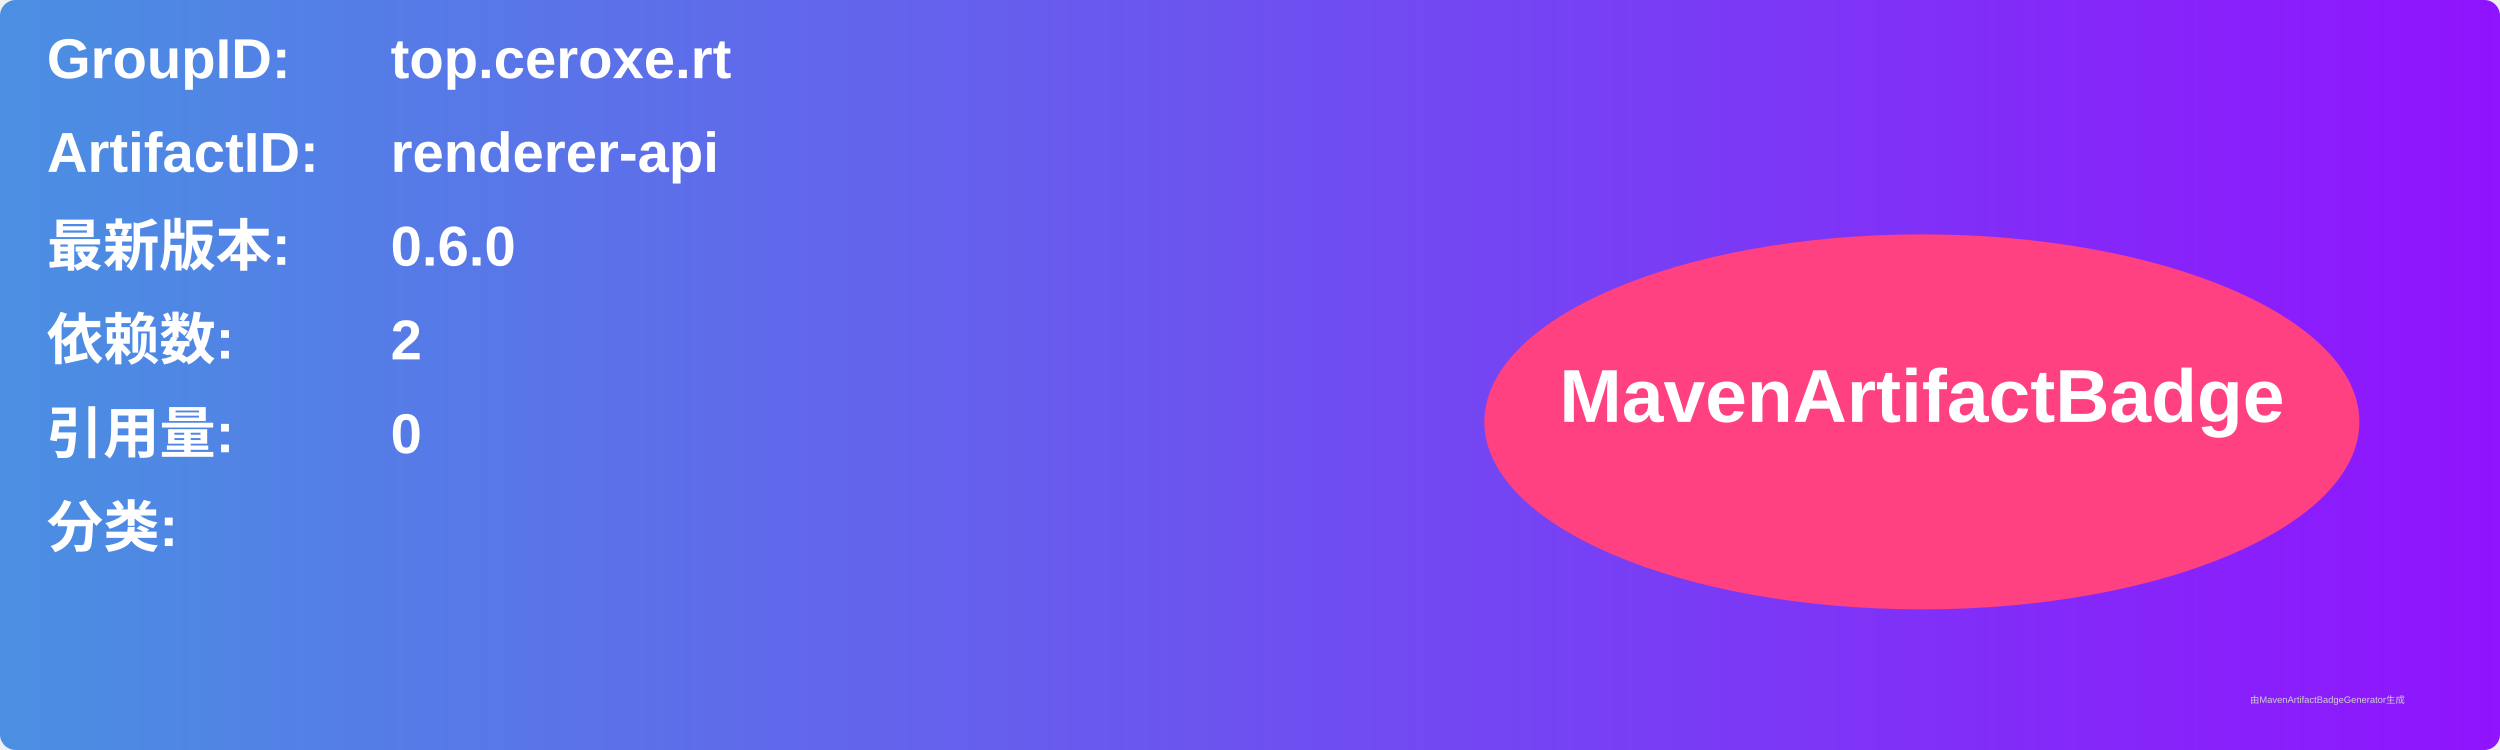
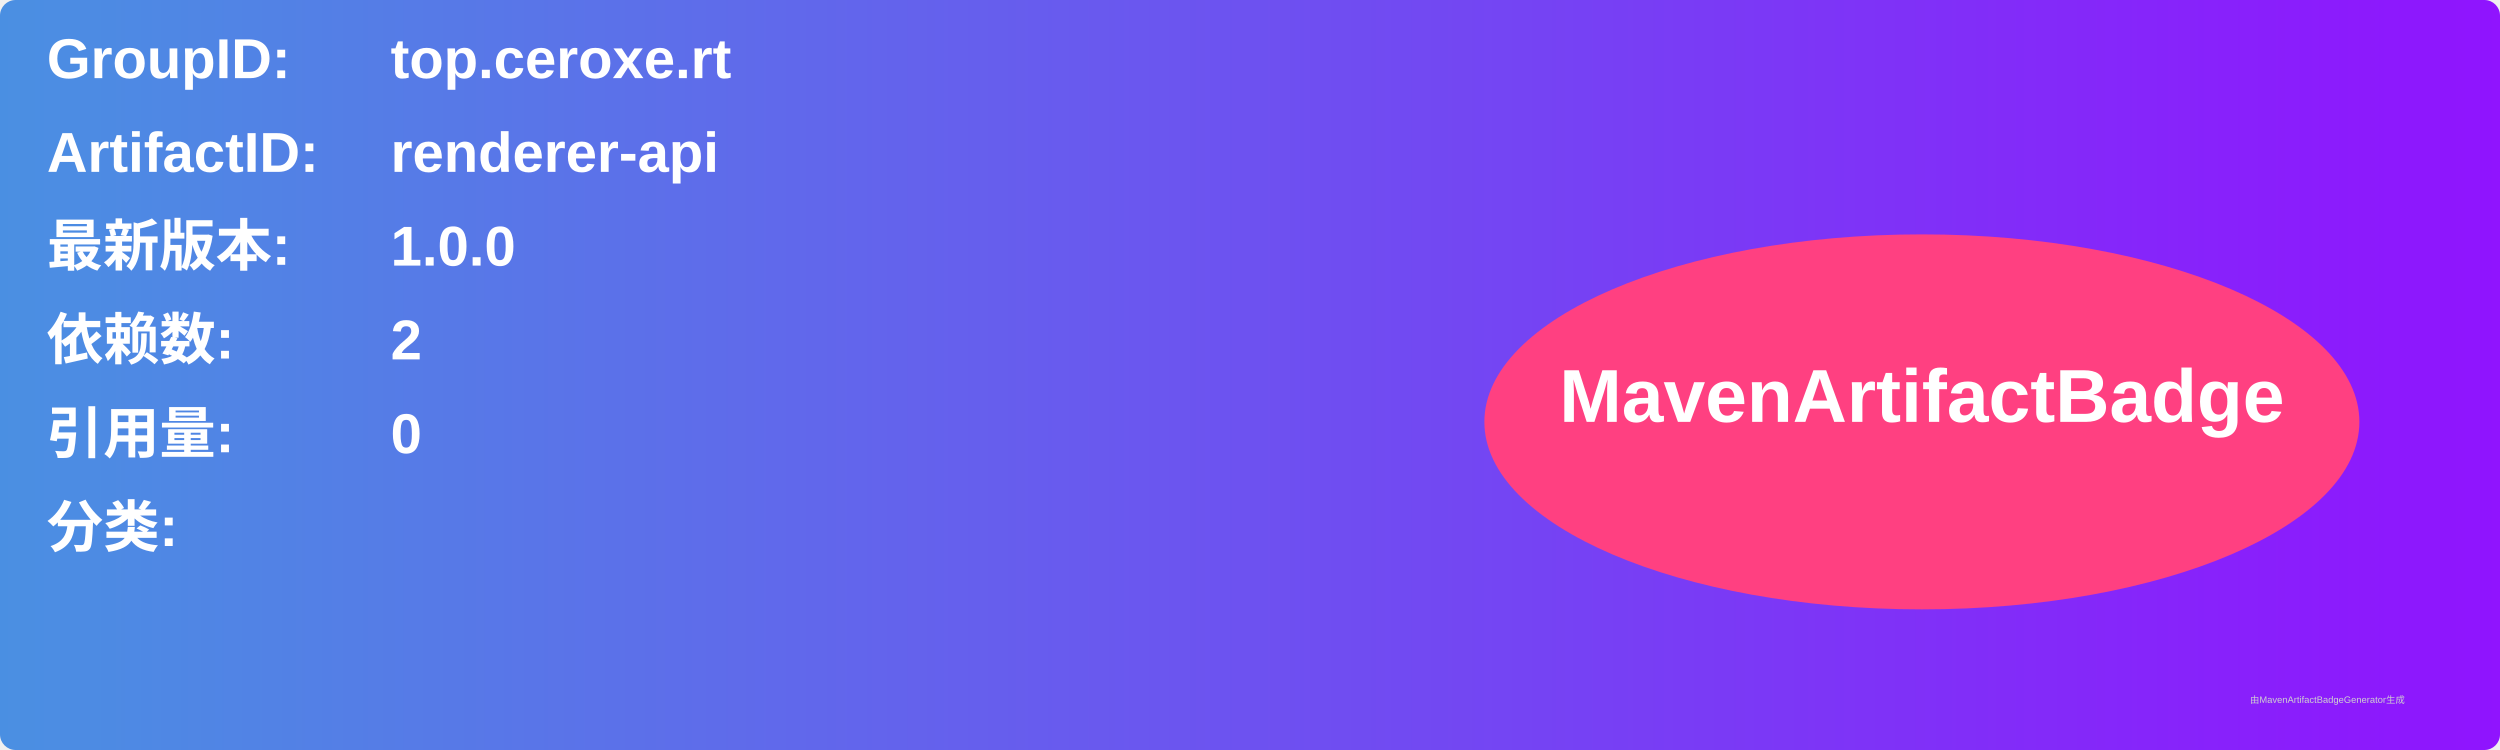
<svg xmlns="http://www.w3.org/2000/svg" width="800" height="240" viewBox="0 0 800 240">
  <linearGradient id="grad" x1="0%" y1="0%" x2="100%" y2="0%">
    <stop offset="0%" stop-color="#4a90e2" />
    <stop offset="100%" stop-color="#9013fe" />
  </linearGradient>
  <rect width="100%" height="100%" rx="5" ry="5" fill="url(#grad)" />
  <g transform="translate(15, 15)">
    <text x="0" y="10" font-family="Arial" font-size="18" fill="white" font-weight="bold" width="260">GroupID:</text>
    <text x="110" y="10" font-family="Arial" font-size="18" fill="white" font-weight="bold" width="460">top.ceroxe.rt</text>
    <text x="0" y="40" font-family="Arial" font-size="18" fill="white" font-weight="bold" width="260">ArtifactID:</text>
    <text x="110" y="40" font-family="Arial" font-size="18" fill="white" font-weight="bold" width="460">renderer-api</text>
    <text x="0" y="70" font-family="Arial" font-size="18" fill="white" font-weight="bold">最新版本:</text>
    <text x="110" y="70" font-family="Arial" font-size="18" fill="white" font-weight="bold">
-       <tspan font-weight="bold">0.6.0</tspan>
+       <tspan font-weight="bold">1.0.0</tspan>
    </text>
    <text x="0" y="100" font-family="Arial" font-size="18" fill="white" font-weight="bold">依赖数: </text>
    <text x="110" y="100" font-family="Arial" font-size="18" fill="white">
      <tspan font-weight="bold">2</tspan>
    </text>
    <text x="0" y="130" font-family="Arial" font-size="18" fill="white" font-weight="bold">引用量: </text>
    <text x="110" y="130" font-family="Arial" font-size="18" fill="white">
      <tspan font-weight="bold">0</tspan>
    </text>
    <text x="0" y="160" font-family="Arial" font-size="18" fill="white" font-weight="bold">分类:</text>
    <text x="10" y="190" font-family="Arial" font-size="10" fill="white">
      <tspan font-weight="bold" />
    </text>
    <ellipse cx="600" cy="120" rx="140" ry="60" fill="#ff4081" />
    <text x="600" y="120" text-anchor="middle" font-family="Arial" font-size="24" fill="white" font-weight="bold">MavenArtifactBadge</text>
  </g>
  <text x="720" y="225" font-family="Arial" font-size="3" fill="#d0d0d0">由MavenArtifactBadgeGenerator生成</text>
</svg>
